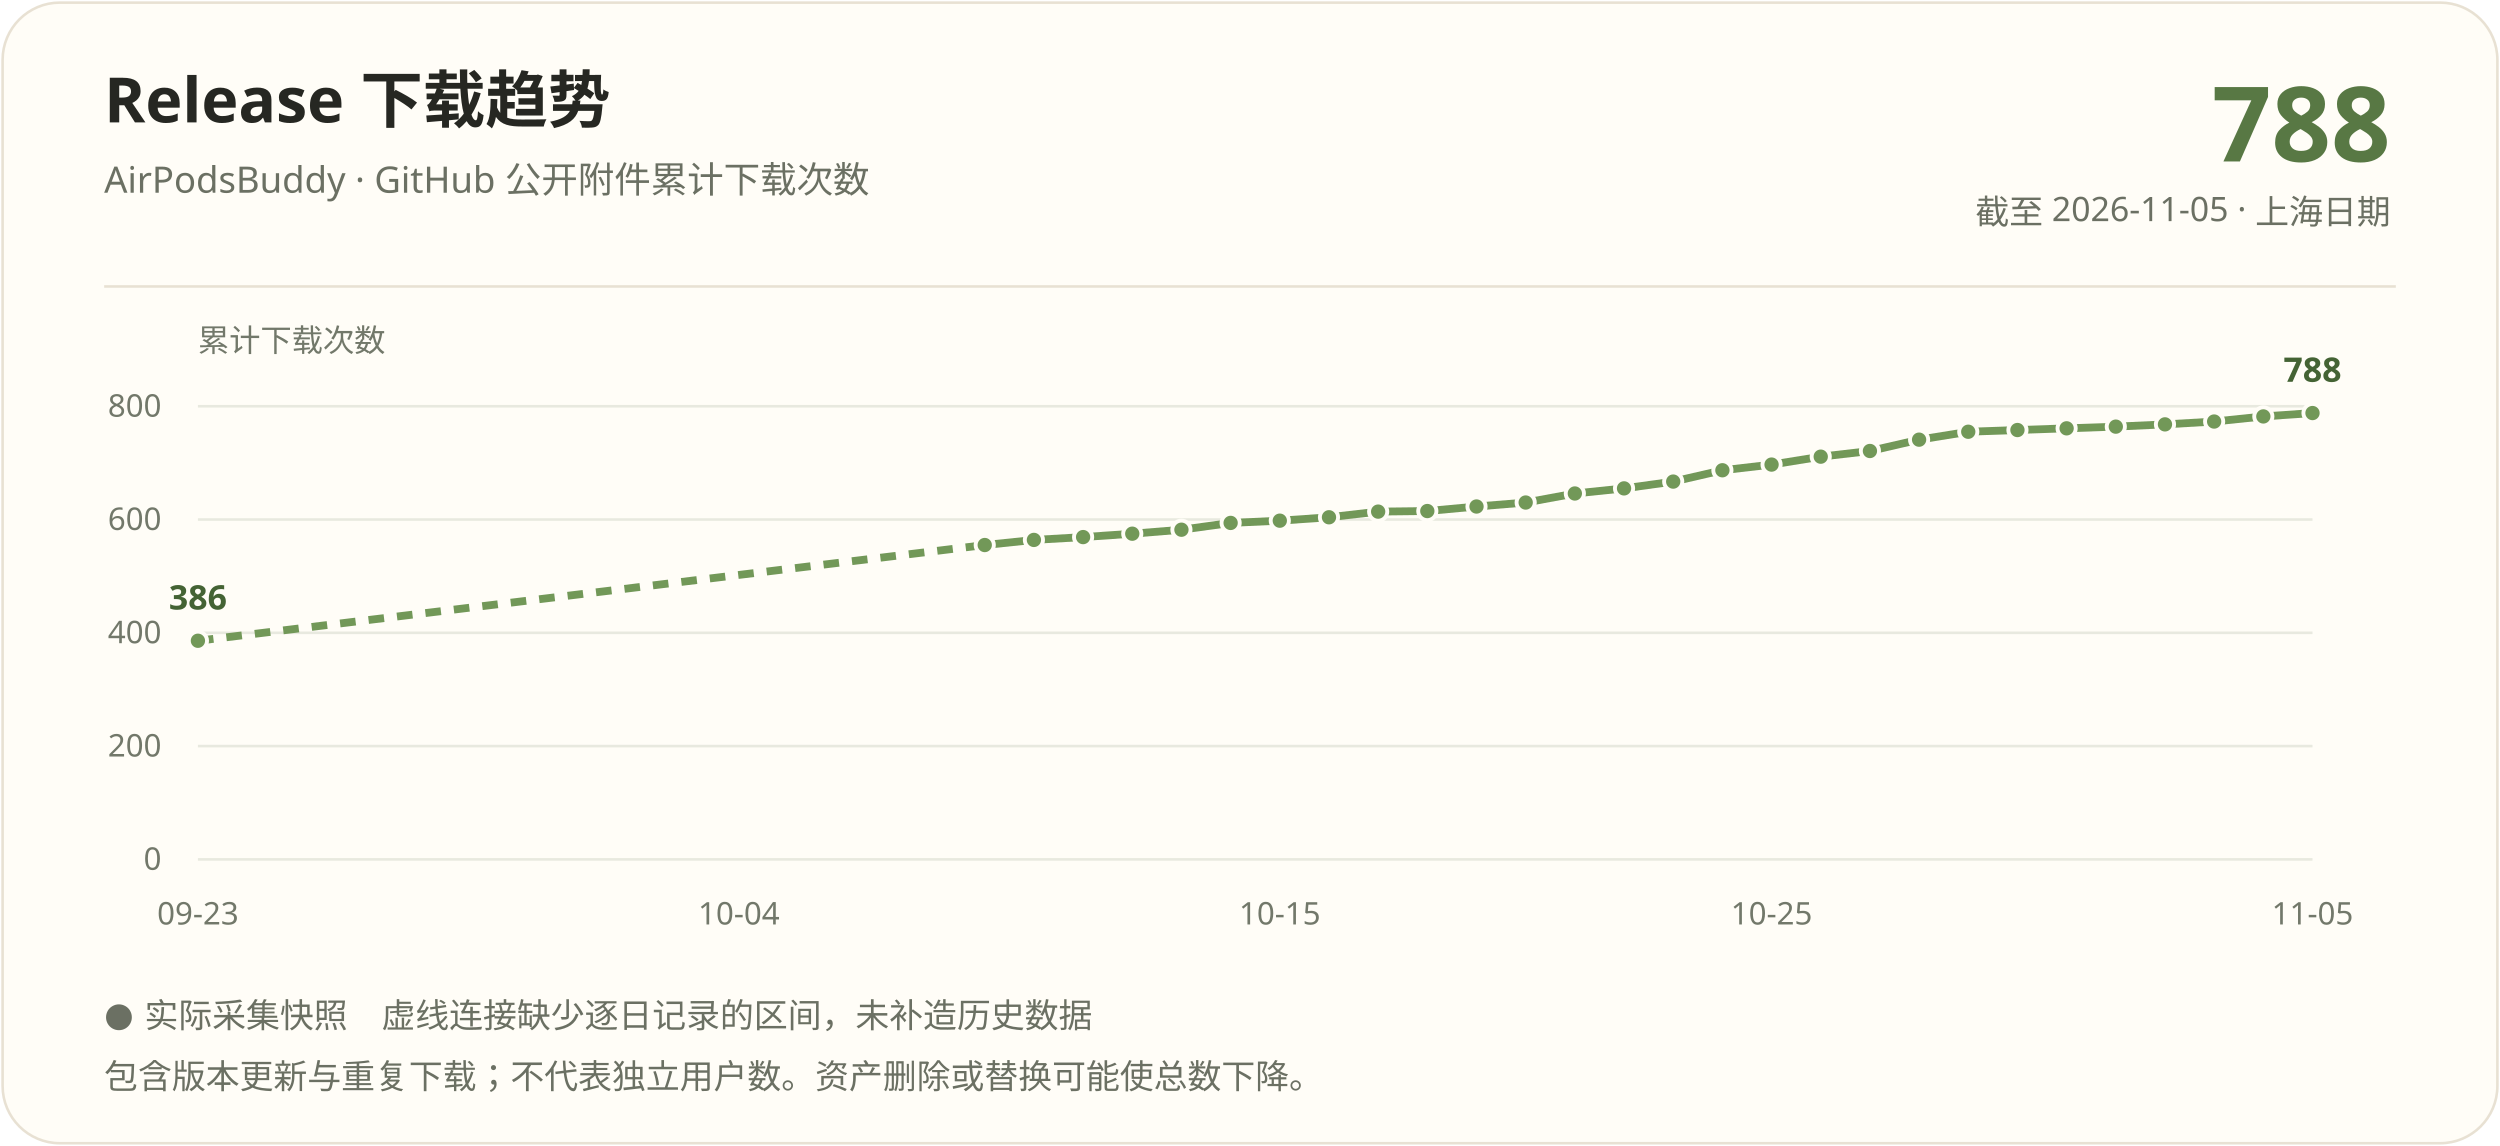
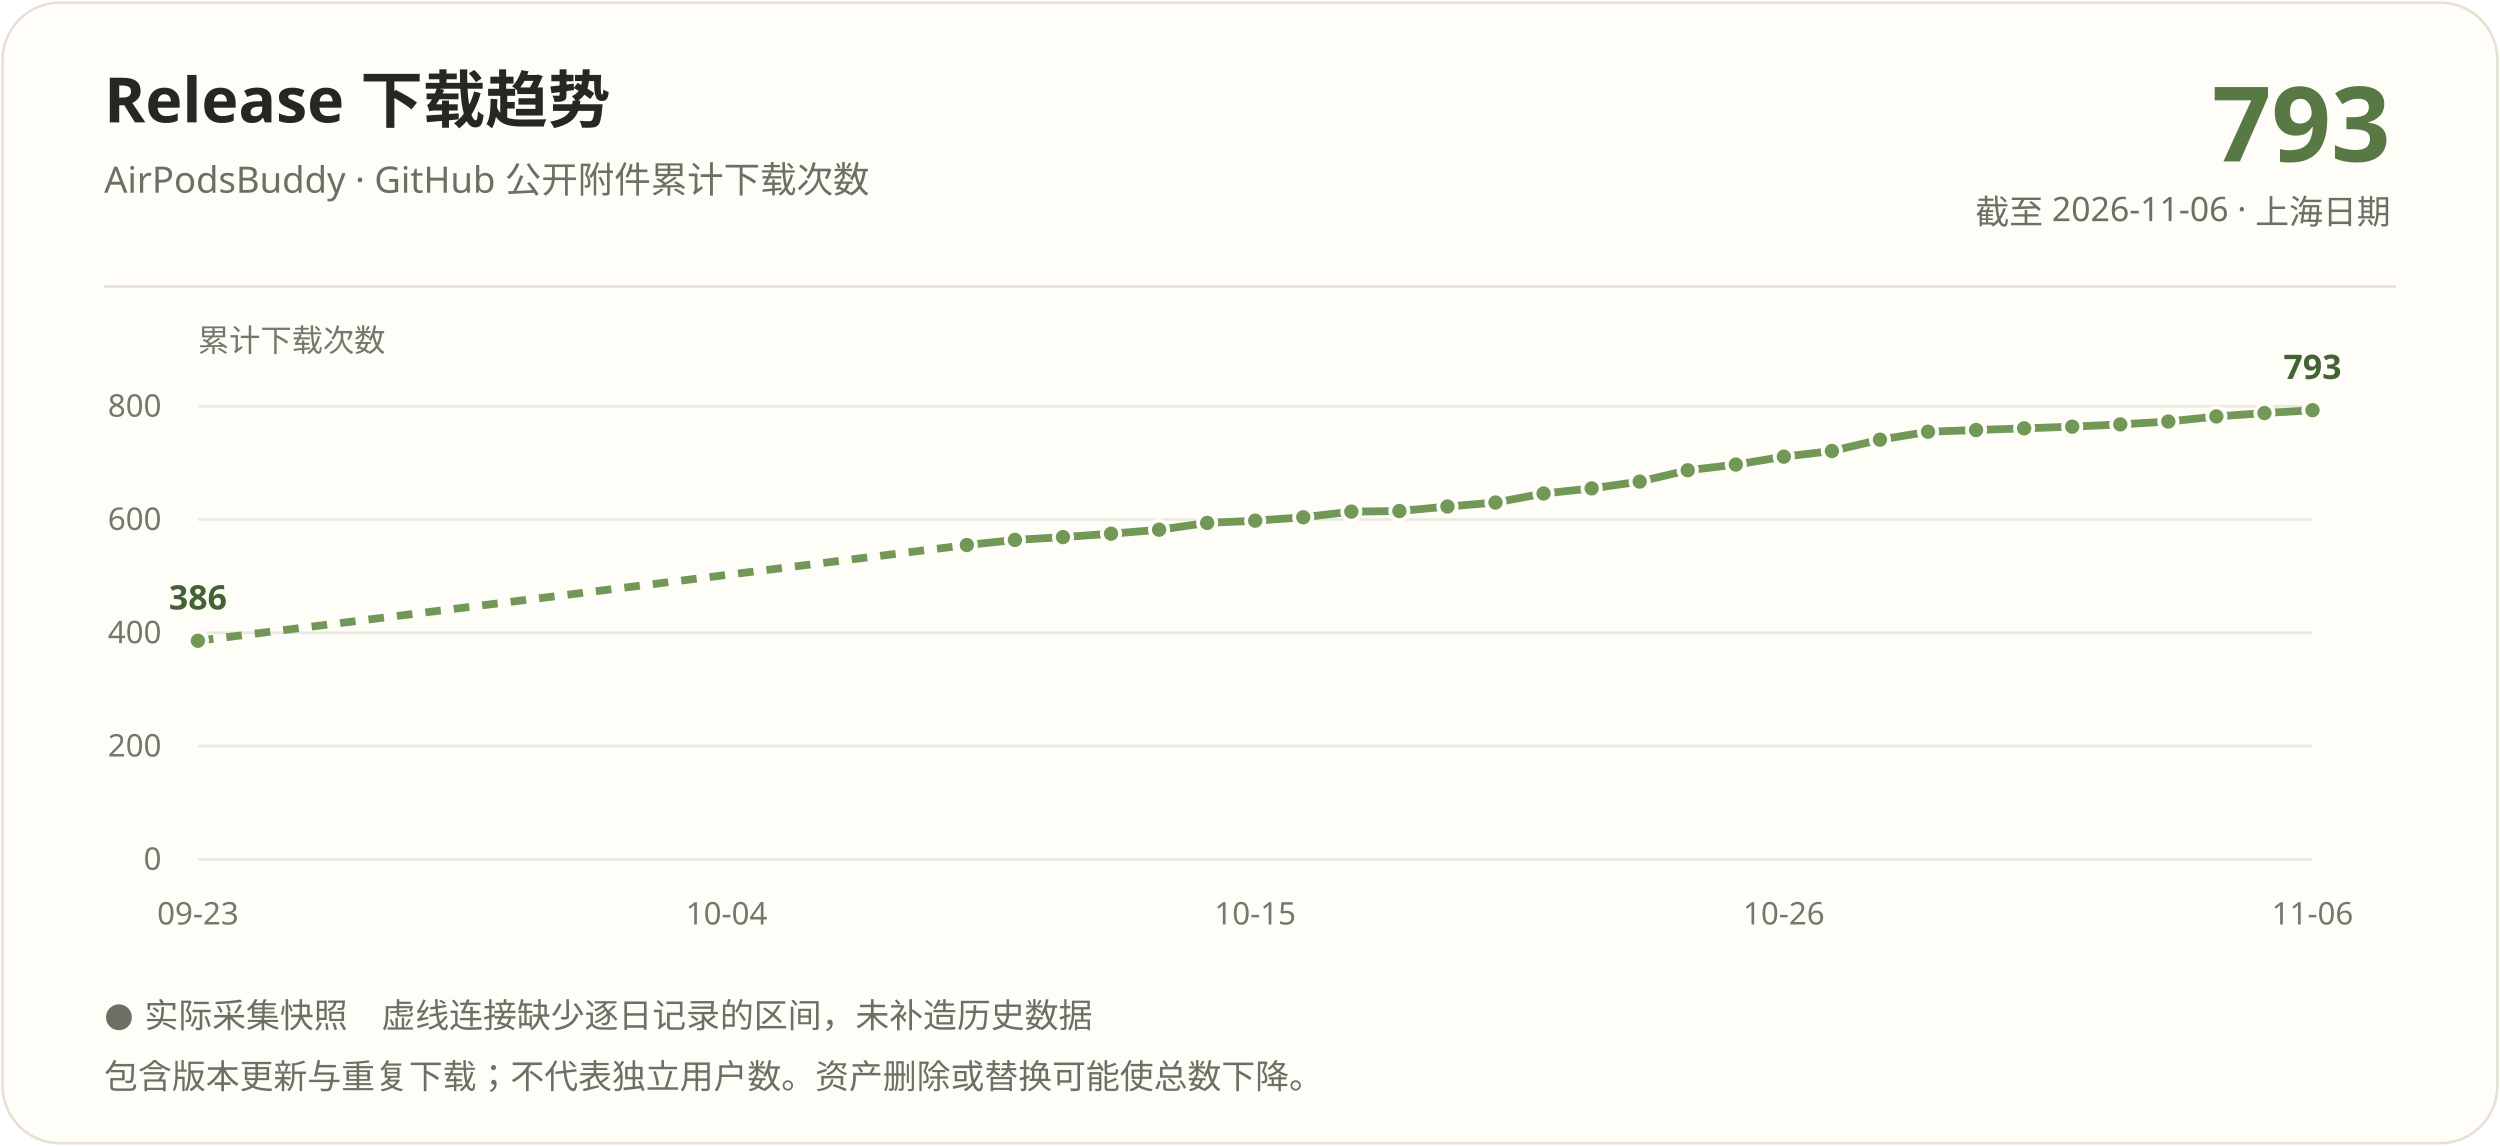
<svg xmlns="http://www.w3.org/2000/svg" width="960" height="440" viewBox="0 0 960 440" role="img" aria-labelledby="title description">
  <rect x="1" y="1" width="958" height="438" rx="22" fill="#fffdf7" stroke="#e8e1d3" />
  <g font-family="Segoe UI, Microsoft YaHei, PingFang SC, sans-serif">
    <text x="40" y="47" fill="#262722" font-size="24" font-weight="700">Release 下载趋势</text>
    <text x="40" y="74" fill="#6b7063" font-size="14">AirPodsBuddy · GitHub 公开附件累计下载次数</text>
-     <text x="918" y="62" text-anchor="end" fill="#587844" font-size="40" font-weight="700">788</text>
-     <text x="918" y="86" text-anchor="end" fill="#6b7063" font-size="13">截至 2026-11-05 · 上海日期</text>
+     <text x="918" y="62" text-anchor="end" fill="#587844" font-size="40" font-weight="700">793</text>
+     <text x="918" y="86" text-anchor="end" fill="#6b7063" font-size="13">截至 2026-11-06 · 上海日期</text>
    <path d="M40 110H920" stroke="#e8e1d3" />
    <text x="76" y="135" fill="#72786a" font-size="12">累计下载次数</text>
    <path d="M76 330.00H888" stroke="#e8e9df" />
    <text x="62" y="334.00" text-anchor="end" fill="#72786a" font-size="12">0</text>
    <path d="M76 286.50H888" stroke="#e8e9df" />
    <text x="62" y="290.50" text-anchor="end" fill="#72786a" font-size="12">200</text>
    <path d="M76 243.00H888" stroke="#e8e9df" />
    <text x="62" y="247.00" text-anchor="end" fill="#72786a" font-size="12">400</text>
    <path d="M76 199.50H888" stroke="#e8e9df" />
    <text x="62" y="203.50" text-anchor="end" fill="#72786a" font-size="12">600</text>
    <path d="M76 156.00H888" stroke="#e8e9df" />
    <text x="62" y="160.00" text-anchor="end" fill="#72786a" font-size="12">800</text>
-     <path d="M76.00 246.05L378.14 209.29" stroke="#729858" stroke-width="3" fill="none" stroke-dasharray="6 5" />
-     <path d="M378.14 209.29L397.02 207.33" stroke="#729858" stroke-width="3" fill="none" />
-     <path d="M397.02 207.33L415.91 206.24" stroke="#729858" stroke-width="3" fill="none" />
-     <path d="M415.91 206.24L434.79 204.94" stroke="#729858" stroke-width="3" fill="none" />
-     <path d="M434.79 204.94L453.67 203.41" stroke="#729858" stroke-width="3" fill="none" />
-     <path d="M453.67 203.41L472.56 200.80" stroke="#729858" stroke-width="3" fill="none" />
-     <path d="M472.56 200.80L491.44 199.94" stroke="#729858" stroke-width="3" fill="none" />
-     <path d="M491.44 199.94L510.33 198.63" stroke="#729858" stroke-width="3" fill="none" />
-     <path d="M510.33 198.63L529.21 196.46" stroke="#729858" stroke-width="3" fill="none" />
-     <path d="M529.21 196.46L548.09 196.24" stroke="#729858" stroke-width="3" fill="none" />
-     <path d="M548.09 196.24L566.98 194.50" stroke="#729858" stroke-width="3" fill="none" />
-     <path d="M566.98 194.50L585.86 192.97" stroke="#729858" stroke-width="3" fill="none" />
-     <path d="M585.86 192.97L604.74 189.50" stroke="#729858" stroke-width="3" fill="none" />
-     <path d="M604.74 189.50L623.63 187.54" stroke="#729858" stroke-width="3" fill="none" />
-     <path d="M623.63 187.54L642.51 184.93" stroke="#729858" stroke-width="3" fill="none" />
-     <path d="M642.51 184.93L661.40 180.58" stroke="#729858" stroke-width="3" fill="none" />
-     <path d="M661.40 180.58L680.28 178.40" stroke="#729858" stroke-width="3" fill="none" />
-     <path d="M680.28 178.40L699.16 175.36" stroke="#729858" stroke-width="3" fill="none" />
-     <path d="M699.16 175.36L718.05 173.18" stroke="#729858" stroke-width="3" fill="none" />
-     <path d="M718.05 173.18L736.93 168.83" stroke="#729858" stroke-width="3" fill="none" />
-     <path d="M736.93 168.83L755.81 165.79" stroke="#729858" stroke-width="3" fill="none" />
-     <path d="M755.81 165.79L774.70 165.13" stroke="#729858" stroke-width="3" fill="none" />
-     <path d="M774.70 165.13L793.58 164.48" stroke="#729858" stroke-width="3" fill="none" />
-     <path d="M793.58 164.48L812.47 163.83" stroke="#729858" stroke-width="3" fill="none" />
-     <path d="M812.47 163.83L831.35 162.96" stroke="#729858" stroke-width="3" fill="none" />
-     <path d="M831.35 162.96L850.23 161.87" stroke="#729858" stroke-width="3" fill="none" />
-     <path d="M850.23 161.87L869.12 159.91" stroke="#729858" stroke-width="3" fill="none" />
-     <path d="M869.12 159.91L888.00 158.61" stroke="#729858" stroke-width="3" fill="none" />
+     <path d="M76.00 246.05L371.27 209.29" stroke="#729858" stroke-width="3" fill="none" stroke-dasharray="6 5" />
+     <path d="M371.27 209.29L389.73 207.33" stroke="#729858" stroke-width="3" fill="none" />
+     <path d="M389.73 207.33L408.18 206.24" stroke="#729858" stroke-width="3" fill="none" />
+     <path d="M408.18 206.24L426.64 204.94" stroke="#729858" stroke-width="3" fill="none" />
+     <path d="M426.64 204.94L445.09 203.41" stroke="#729858" stroke-width="3" fill="none" />
+     <path d="M445.09 203.41L463.55 200.80" stroke="#729858" stroke-width="3" fill="none" />
+     <path d="M463.55 200.80L482.00 199.94" stroke="#729858" stroke-width="3" fill="none" />
+     <path d="M482.00 199.94L500.45 198.63" stroke="#729858" stroke-width="3" fill="none" />
+     <path d="M500.45 198.63L518.91 196.46" stroke="#729858" stroke-width="3" fill="none" />
+     <path d="M518.91 196.46L537.36 196.24" stroke="#729858" stroke-width="3" fill="none" />
+     <path d="M537.36 196.24L555.82 194.50" stroke="#729858" stroke-width="3" fill="none" />
+     <path d="M555.82 194.50L574.27 192.97" stroke="#729858" stroke-width="3" fill="none" />
+     <path d="M574.27 192.97L592.73 189.50" stroke="#729858" stroke-width="3" fill="none" />
+     <path d="M592.73 189.50L611.18 187.54" stroke="#729858" stroke-width="3" fill="none" />
+     <path d="M611.18 187.54L629.64 184.93" stroke="#729858" stroke-width="3" fill="none" />
+     <path d="M629.64 184.93L648.09 180.58" stroke="#729858" stroke-width="3" fill="none" />
+     <path d="M648.09 180.58L666.55 178.40" stroke="#729858" stroke-width="3" fill="none" />
+     <path d="M666.55 178.40L685.00 175.36" stroke="#729858" stroke-width="3" fill="none" />
+     <path d="M685.00 175.36L703.45 173.18" stroke="#729858" stroke-width="3" fill="none" />
+     <path d="M703.45 173.18L721.91 168.83" stroke="#729858" stroke-width="3" fill="none" />
+     <path d="M721.91 168.83L740.36 165.79" stroke="#729858" stroke-width="3" fill="none" />
+     <path d="M740.36 165.79L758.82 165.13" stroke="#729858" stroke-width="3" fill="none" />
+     <path d="M758.82 165.13L777.27 164.48" stroke="#729858" stroke-width="3" fill="none" />
+     <path d="M777.27 164.48L795.73 163.83" stroke="#729858" stroke-width="3" fill="none" />
+     <path d="M795.73 163.83L814.18 162.96" stroke="#729858" stroke-width="3" fill="none" />
+     <path d="M814.18 162.96L832.64 161.87" stroke="#729858" stroke-width="3" fill="none" />
+     <path d="M832.64 161.87L851.09 159.91" stroke="#729858" stroke-width="3" fill="none" />
+     <path d="M851.09 159.91L869.55 158.61" stroke="#729858" stroke-width="3" fill="none" />
+     <path d="M869.55 158.61L888.00 157.52" stroke="#729858" stroke-width="3" fill="none" />
    <circle cx="76.00" cy="246.05" r="3.5" fill="#729858" stroke="#fffdf7" stroke-width="1.5" />
-     <circle cx="378.14" cy="209.29" r="3.5" fill="#729858" stroke="#fffdf7" stroke-width="1.5" />
-     <circle cx="397.02" cy="207.33" r="3.5" fill="#729858" stroke="#fffdf7" stroke-width="1.5" />
-     <circle cx="415.91" cy="206.24" r="3.5" fill="#729858" stroke="#fffdf7" stroke-width="1.5" />
-     <circle cx="434.79" cy="204.94" r="3.5" fill="#729858" stroke="#fffdf7" stroke-width="1.5" />
-     <circle cx="453.67" cy="203.41" r="3.5" fill="#729858" stroke="#fffdf7" stroke-width="1.5" />
-     <circle cx="472.56" cy="200.80" r="3.5" fill="#729858" stroke="#fffdf7" stroke-width="1.5" />
-     <circle cx="491.44" cy="199.94" r="3.5" fill="#729858" stroke="#fffdf7" stroke-width="1.5" />
-     <circle cx="510.33" cy="198.63" r="3.5" fill="#729858" stroke="#fffdf7" stroke-width="1.5" />
-     <circle cx="529.21" cy="196.46" r="3.5" fill="#729858" stroke="#fffdf7" stroke-width="1.5" />
-     <circle cx="548.09" cy="196.24" r="3.5" fill="#729858" stroke="#fffdf7" stroke-width="1.5" />
-     <circle cx="566.98" cy="194.50" r="3.5" fill="#729858" stroke="#fffdf7" stroke-width="1.5" />
-     <circle cx="585.86" cy="192.97" r="3.5" fill="#729858" stroke="#fffdf7" stroke-width="1.5" />
-     <circle cx="604.74" cy="189.50" r="3.5" fill="#729858" stroke="#fffdf7" stroke-width="1.5" />
-     <circle cx="623.63" cy="187.54" r="3.5" fill="#729858" stroke="#fffdf7" stroke-width="1.5" />
-     <circle cx="642.51" cy="184.93" r="3.5" fill="#729858" stroke="#fffdf7" stroke-width="1.5" />
-     <circle cx="661.40" cy="180.58" r="3.5" fill="#729858" stroke="#fffdf7" stroke-width="1.5" />
-     <circle cx="680.28" cy="178.40" r="3.5" fill="#729858" stroke="#fffdf7" stroke-width="1.5" />
-     <circle cx="699.16" cy="175.36" r="3.5" fill="#729858" stroke="#fffdf7" stroke-width="1.5" />
-     <circle cx="718.05" cy="173.18" r="3.5" fill="#729858" stroke="#fffdf7" stroke-width="1.5" />
-     <circle cx="736.93" cy="168.83" r="3.5" fill="#729858" stroke="#fffdf7" stroke-width="1.5" />
-     <circle cx="755.81" cy="165.79" r="3.5" fill="#729858" stroke="#fffdf7" stroke-width="1.5" />
-     <circle cx="774.70" cy="165.13" r="3.5" fill="#729858" stroke="#fffdf7" stroke-width="1.5" />
-     <circle cx="793.58" cy="164.48" r="3.5" fill="#729858" stroke="#fffdf7" stroke-width="1.5" />
-     <circle cx="812.47" cy="163.83" r="3.5" fill="#729858" stroke="#fffdf7" stroke-width="1.5" />
-     <circle cx="831.35" cy="162.96" r="3.5" fill="#729858" stroke="#fffdf7" stroke-width="1.5" />
-     <circle cx="850.23" cy="161.87" r="3.5" fill="#729858" stroke="#fffdf7" stroke-width="1.5" />
-     <circle cx="869.12" cy="159.91" r="3.5" fill="#729858" stroke="#fffdf7" stroke-width="1.5" />
-     <circle cx="888.00" cy="158.61" r="3.5" fill="#729858" stroke="#fffdf7" stroke-width="1.5" />
+     <circle cx="371.27" cy="209.29" r="3.5" fill="#729858" stroke="#fffdf7" stroke-width="1.5" />
+     <circle cx="389.73" cy="207.33" r="3.5" fill="#729858" stroke="#fffdf7" stroke-width="1.5" />
+     <circle cx="408.18" cy="206.24" r="3.5" fill="#729858" stroke="#fffdf7" stroke-width="1.5" />
+     <circle cx="426.64" cy="204.94" r="3.5" fill="#729858" stroke="#fffdf7" stroke-width="1.5" />
+     <circle cx="445.09" cy="203.41" r="3.5" fill="#729858" stroke="#fffdf7" stroke-width="1.5" />
+     <circle cx="463.55" cy="200.80" r="3.5" fill="#729858" stroke="#fffdf7" stroke-width="1.5" />
+     <circle cx="482.00" cy="199.94" r="3.5" fill="#729858" stroke="#fffdf7" stroke-width="1.5" />
+     <circle cx="500.45" cy="198.63" r="3.5" fill="#729858" stroke="#fffdf7" stroke-width="1.5" />
+     <circle cx="518.91" cy="196.46" r="3.5" fill="#729858" stroke="#fffdf7" stroke-width="1.5" />
+     <circle cx="537.36" cy="196.24" r="3.5" fill="#729858" stroke="#fffdf7" stroke-width="1.5" />
+     <circle cx="555.82" cy="194.50" r="3.5" fill="#729858" stroke="#fffdf7" stroke-width="1.5" />
+     <circle cx="574.27" cy="192.97" r="3.5" fill="#729858" stroke="#fffdf7" stroke-width="1.5" />
+     <circle cx="592.73" cy="189.50" r="3.5" fill="#729858" stroke="#fffdf7" stroke-width="1.5" />
+     <circle cx="611.18" cy="187.54" r="3.5" fill="#729858" stroke="#fffdf7" stroke-width="1.5" />
+     <circle cx="629.64" cy="184.93" r="3.5" fill="#729858" stroke="#fffdf7" stroke-width="1.5" />
+     <circle cx="648.09" cy="180.58" r="3.5" fill="#729858" stroke="#fffdf7" stroke-width="1.5" />
+     <circle cx="666.55" cy="178.40" r="3.5" fill="#729858" stroke="#fffdf7" stroke-width="1.5" />
+     <circle cx="685.00" cy="175.36" r="3.5" fill="#729858" stroke="#fffdf7" stroke-width="1.5" />
+     <circle cx="703.45" cy="173.18" r="3.5" fill="#729858" stroke="#fffdf7" stroke-width="1.5" />
+     <circle cx="721.91" cy="168.83" r="3.5" fill="#729858" stroke="#fffdf7" stroke-width="1.5" />
+     <circle cx="740.36" cy="165.79" r="3.5" fill="#729858" stroke="#fffdf7" stroke-width="1.5" />
+     <circle cx="758.82" cy="165.13" r="3.5" fill="#729858" stroke="#fffdf7" stroke-width="1.5" />
+     <circle cx="777.27" cy="164.48" r="3.5" fill="#729858" stroke="#fffdf7" stroke-width="1.5" />
+     <circle cx="795.73" cy="163.83" r="3.5" fill="#729858" stroke="#fffdf7" stroke-width="1.5" />
+     <circle cx="814.18" cy="162.96" r="3.5" fill="#729858" stroke="#fffdf7" stroke-width="1.5" />
+     <circle cx="832.64" cy="161.87" r="3.5" fill="#729858" stroke="#fffdf7" stroke-width="1.5" />
+     <circle cx="851.09" cy="159.91" r="3.5" fill="#729858" stroke="#fffdf7" stroke-width="1.5" />
+     <circle cx="869.55" cy="158.61" r="3.5" fill="#729858" stroke="#fffdf7" stroke-width="1.5" />
+     <circle cx="888.00" cy="157.52" r="3.5" fill="#729858" stroke="#fffdf7" stroke-width="1.5" />
    <text x="76.00" y="234.05" text-anchor="middle" fill="#446334" font-size="13" font-weight="700">386</text>
-     <text x="888.00" y="146.61" text-anchor="middle" fill="#446334" font-size="13" font-weight="700">788</text>
+     <text x="888.00" y="145.52" text-anchor="middle" fill="#446334" font-size="13" font-weight="700">793</text>
    <text x="76.00" y="355" text-anchor="middle" fill="#72786a" font-size="12">09-23</text>
-     <text x="283.72" y="355" text-anchor="middle" fill="#72786a" font-size="12">10-04</text>
-     <text x="491.44" y="355" text-anchor="middle" fill="#72786a" font-size="12">10-15</text>
-     <text x="680.28" y="355" text-anchor="middle" fill="#72786a" font-size="12">10-25</text>
-     <text x="888.00" y="355" text-anchor="middle" fill="#72786a" font-size="12">11-05</text>
+     <text x="279.00" y="355" text-anchor="middle" fill="#72786a" font-size="12">10-04</text>
+     <text x="482.00" y="355" text-anchor="middle" fill="#72786a" font-size="12">10-15</text>
+     <text x="685.00" y="355" text-anchor="middle" fill="#72786a" font-size="12">10-26</text>
+     <text x="888.00" y="355" text-anchor="middle" fill="#72786a" font-size="12">11-06</text>
    <text x="40" y="394" fill="#6b7063" font-size="13">● 实际采集快照　虚线连接缺少逐日记录的区间，未补造历史数据</text>
    <text x="40" y="418" fill="#6b7063" font-size="13">包含版本更新与重复下载；不代表独立用户数。资产删除或替换可能使总数下降。</text>
  </g>
</svg>
